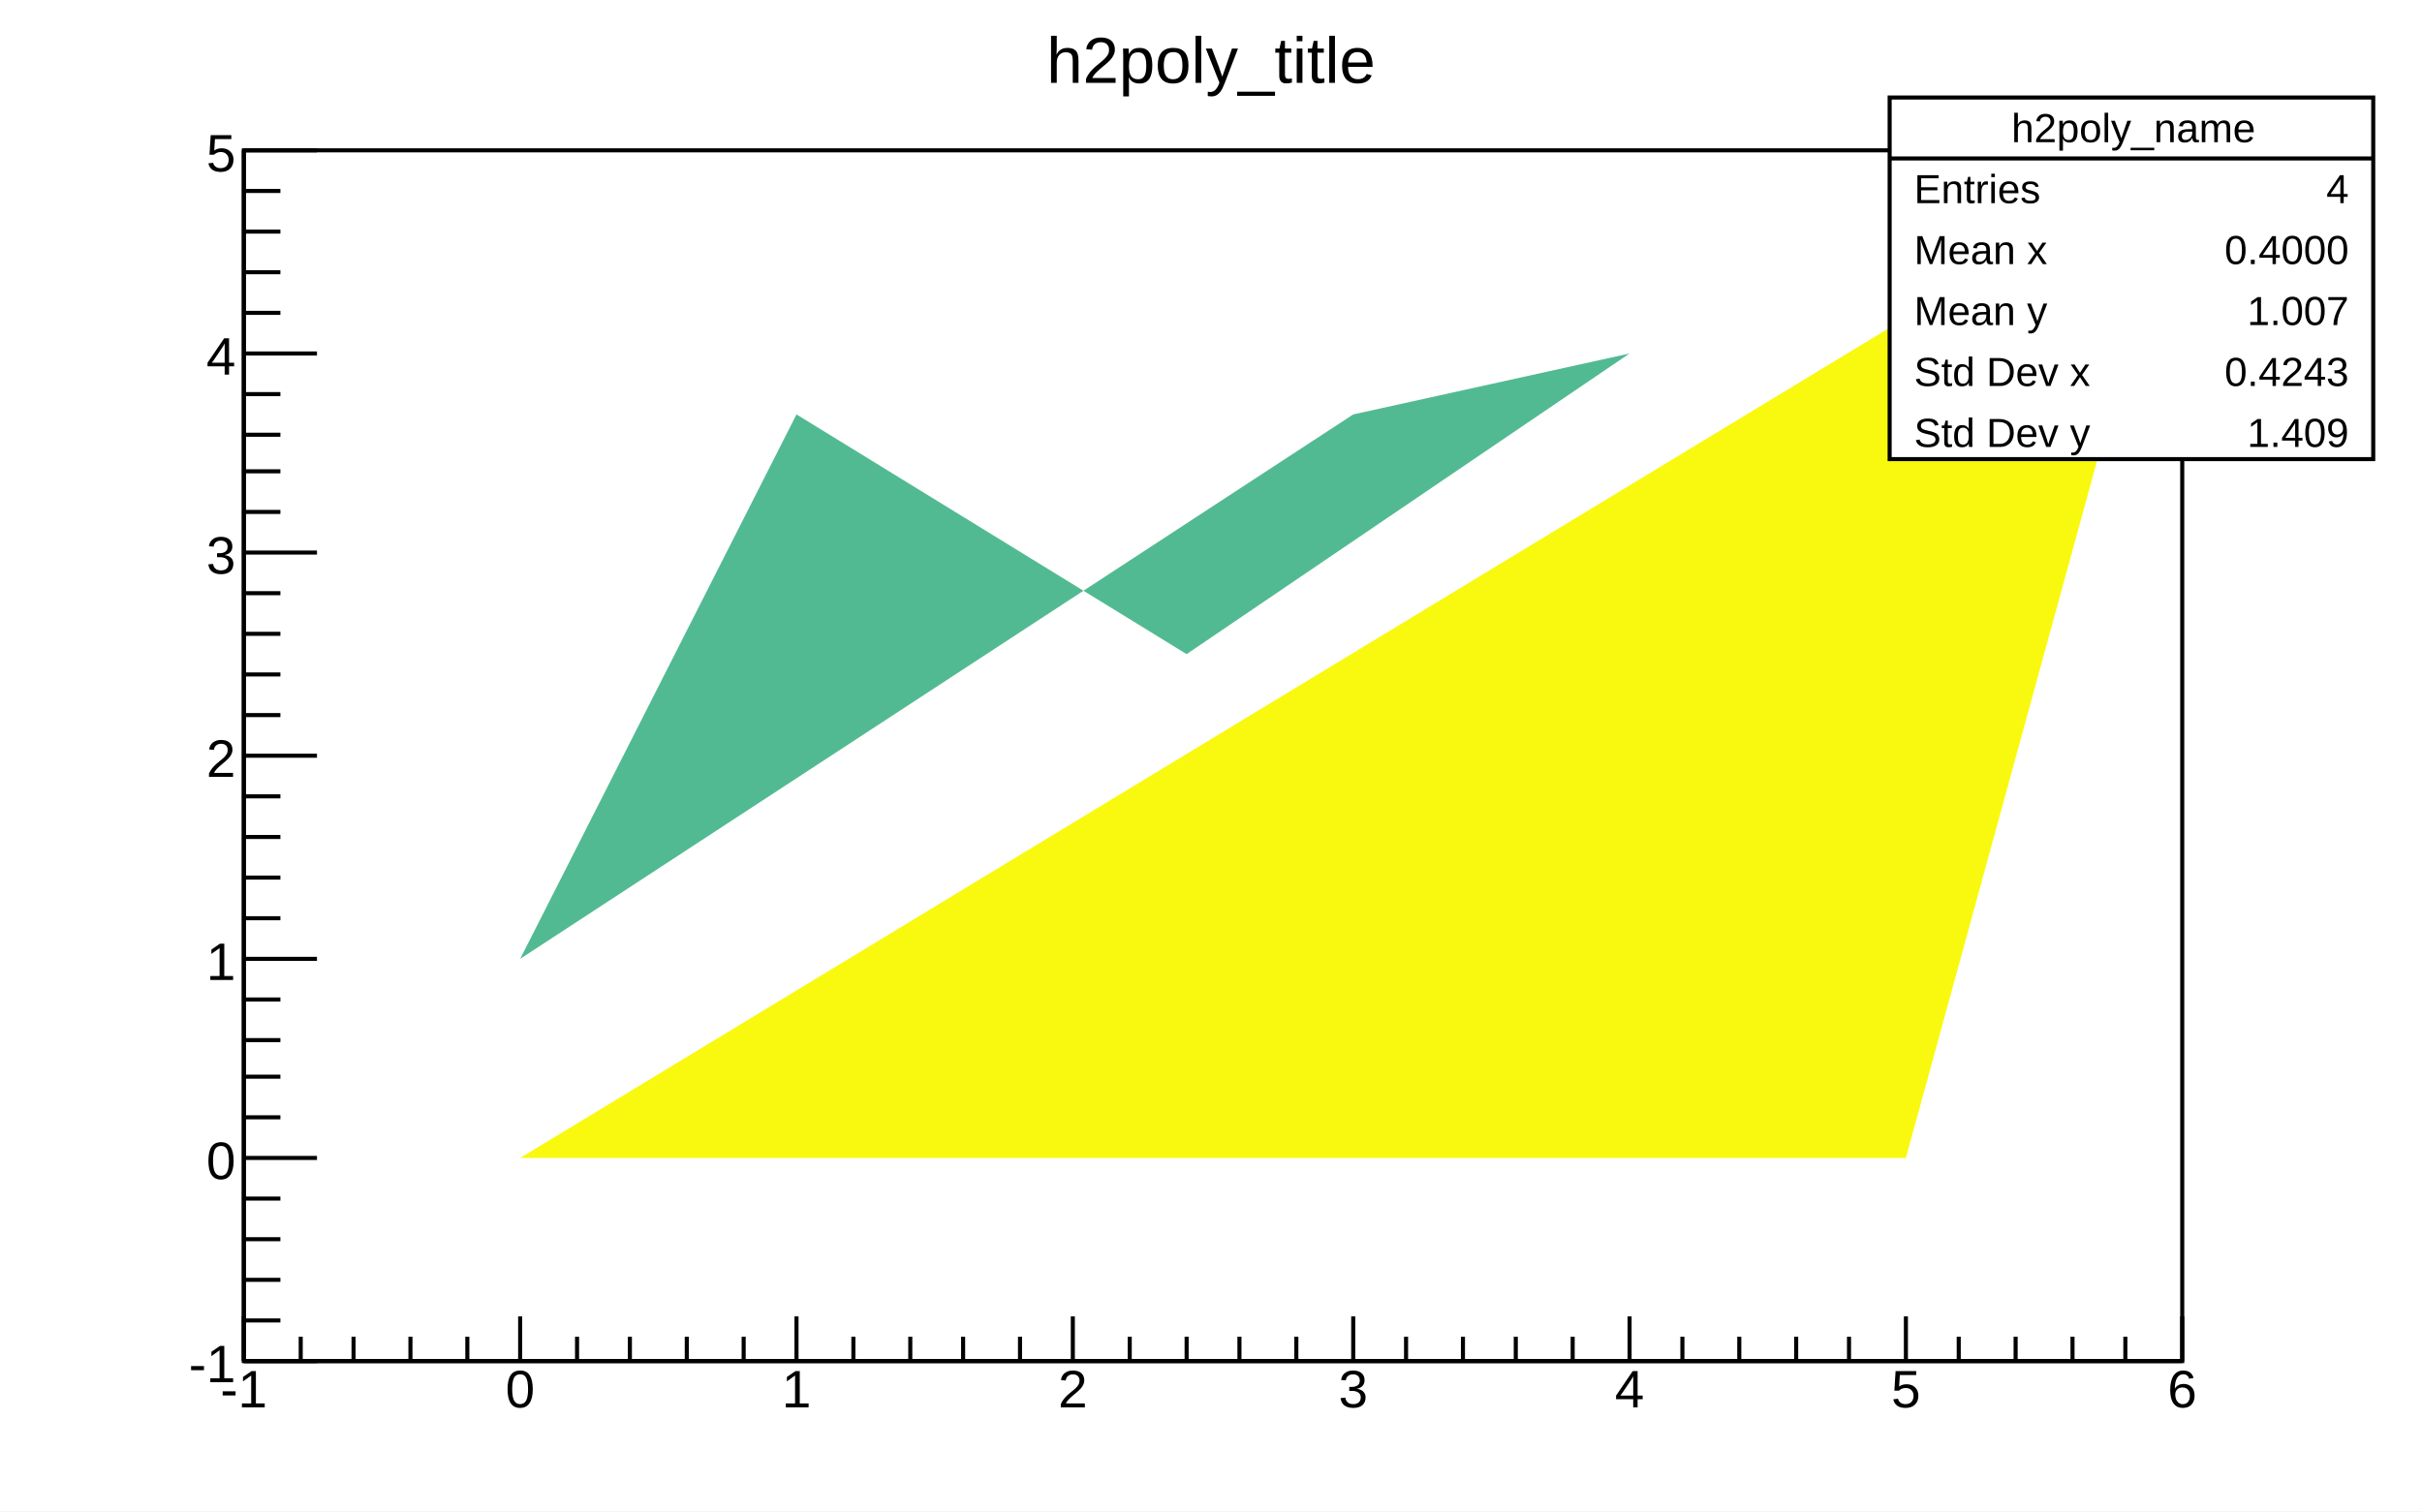
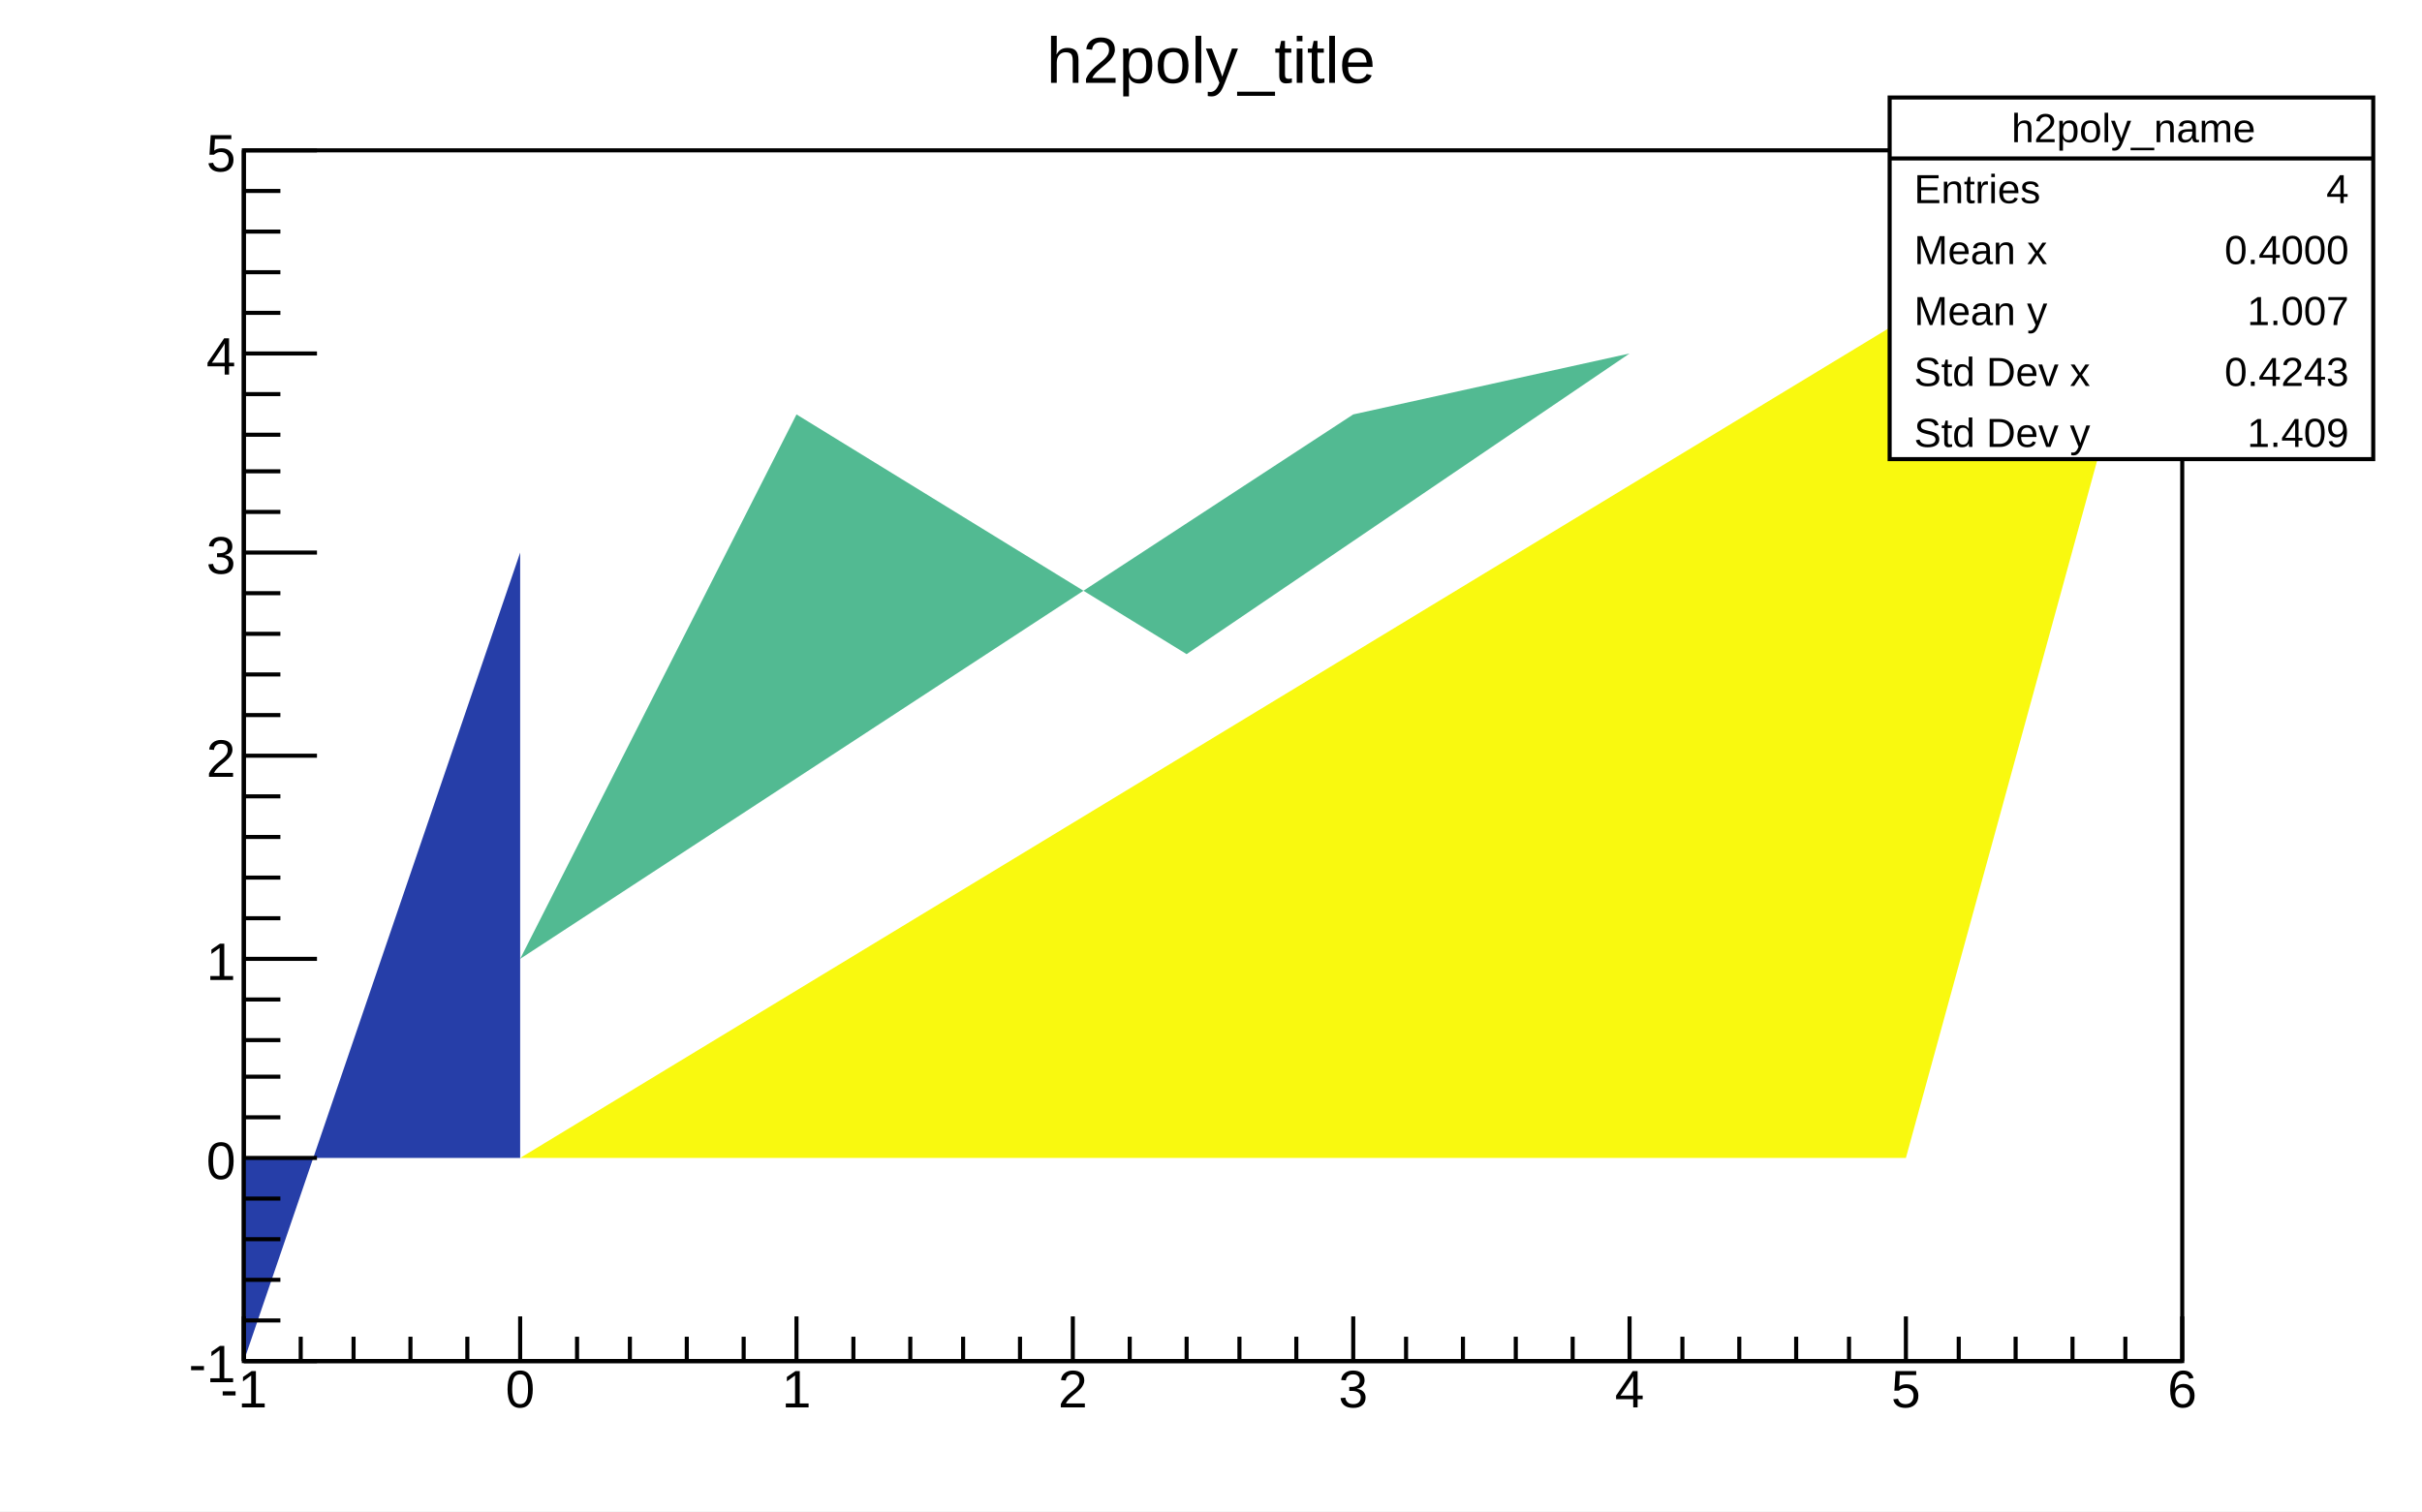
<svg xmlns="http://www.w3.org/2000/svg" viewBox="0 0 596 372" preserveAspectRatio="none" width="596" height="372">
  <path d="M0,0H596V372H0Z" style="fill: white;" />
  <g>
    <g transform="translate(60,37)">
      <path d="M0,0H477V298H0Z" style="fill: white; stroke: black; stroke-width: 1;" />
      <svg x="0" y="0" overflow="hidden" width="477" height="298" viewBox="0 0 477 298">
        <g>
-           <path style="fill: none;" d="M68,248h-68v50l68,-199z" />
+           <path style="fill: #263ea8;" d="M68,248h-68v50l68,-199z" />
          <path style="fill: #52ba92;" d="M341,50l-68,15l-205,134l68,-134l96,59z" />
          <path style="fill: #f9f90f;" d="M68,248h341l68,-248z" />
        </g>
      </svg>
      <g>
        <g transform="translate(0,298)">
          <path d="M0,0h477M0,-11V0M14,-6V0M27,-6V0M41,-6V0M55,-6V0M68,-11V0M82,-6V0M95,-6V0M109,-6V0M123,-6V0M136,-11V0M150,-6V0M164,-6V0M177,-6V0M191,-6V0M204,-11V0M218,-6V0M232,-6V0M245,-6V0M259,-6V0M273,-11V0M286,-6V0M300,-6V0M313,-6V0M327,-6V0M341,-11V0M354,-6V0M368,-6V0M382,-6V0M395,-6V0M409,-11V0M422,-6V0M436,-6V0M450,-6V0M463,-6V0M477,-11V0" style="stroke: black; stroke-width: 1;" />
          <g font-family="Arial" font-size="13" space="preserve" fill="black" text-anchor="middle">
            <text dy=".8em" transform="translate(0,1)">
       -1
      </text>
            <text dy=".8em" transform="translate(68,1)">
       0
      </text>
            <text dy=".8em" transform="translate(136,1)">
       1
      </text>
            <text dy=".8em" transform="translate(204,1)">
       2
      </text>
            <text dy=".8em" transform="translate(273,1)">
       3
      </text>
            <text dy=".8em" transform="translate(341,1)">
       4
      </text>
            <text dy=".8em" transform="translate(409,1)">
       5
      </text>
            <text dy=".8em" transform="translate(477,1)">
       6
      </text>
          </g>
        </g>
        <g>
          <path d="M0,0v298M18,298H0M9,288H0M9,278H0M9,268H0M9,258H0M18,248H0M9,238H0M9,228H0M9,219H0M9,209H0M18,199H0M9,189H0M9,179H0M9,169H0M9,159H0M18,149H0M9,139H0M9,129H0M9,119H0M9,109H0M18,99H0M9,89H0M9,79H0M9,70H0M9,60H0M18,50H0M9,40H0M9,30H0M9,20H0M9,10H0M18,0H0" style="stroke: black; stroke-width: 1;" />
          <g font-family="Arial" font-size="13" space="preserve" fill="black" text-anchor="end">
            <text dy=".4em" transform="translate(-2,298)">
       -1
      </text>
            <text dy=".4em" transform="translate(-2,248)">
       0
      </text>
            <text dy=".4em" transform="translate(-2,199)">
       1
      </text>
            <text dy=".4em" transform="translate(-2,149)">
       2
      </text>
            <text dy=".4em" transform="translate(-2,99)">
       3
      </text>
            <text dy=".4em" transform="translate(-2,50)">
       4
      </text>
            <text dy=".4em" transform="translate(-2)">
       5
      </text>
          </g>
        </g>
      </g>
    </g>
    <g transform="translate(465,24)" font-family="Arial" font-size="10" space="preserve" fill="black">
      <path d="M0,0H119V89H0Z" style="fill: white; stroke: black; stroke-width: 1;" />
      <text text-anchor="middle" dy=".4em" transform="translate(60,7)">
    h2poly_name
   </text>
      <text text-anchor="start" dy=".4em" transform="translate(6,22)">
    Entries
   </text>
      <text text-anchor="end" dy=".4em" transform="translate(113,22)">
    4
   </text>
      <text text-anchor="start" dy=".4em" transform="translate(6,37)">
    Mean x
   </text>
      <text text-anchor="end" dy=".4em" transform="translate(113,37)">
    0.4000
   </text>
      <text text-anchor="start" dy=".4em" transform="translate(6,52)">
    Mean y
   </text>
      <text text-anchor="end" dy=".4em" transform="translate(113,52)">
    1.007
   </text>
      <text text-anchor="start" dy=".4em" transform="translate(6,67)">
    Std Dev x
   </text>
      <text text-anchor="end" dy=".4em" transform="translate(113,67)">
    0.4243
   </text>
      <text text-anchor="start" dy=".4em" transform="translate(6,82)">
    Std Dev y
   </text>
      <text text-anchor="end" dy=".4em" transform="translate(113,82)">
    1.409
   </text>
      <path d="M0,15h119" style="stroke: black; stroke-width: 1;" />
    </g>
    <g transform="translate(239,2)" font-family="Arial" font-size="16" space="preserve">
      <text fill="black" text-anchor="middle" dy=".4em" transform="translate(59,12)">
    h2poly_title
   </text>
    </g>
  </g>
</svg>
